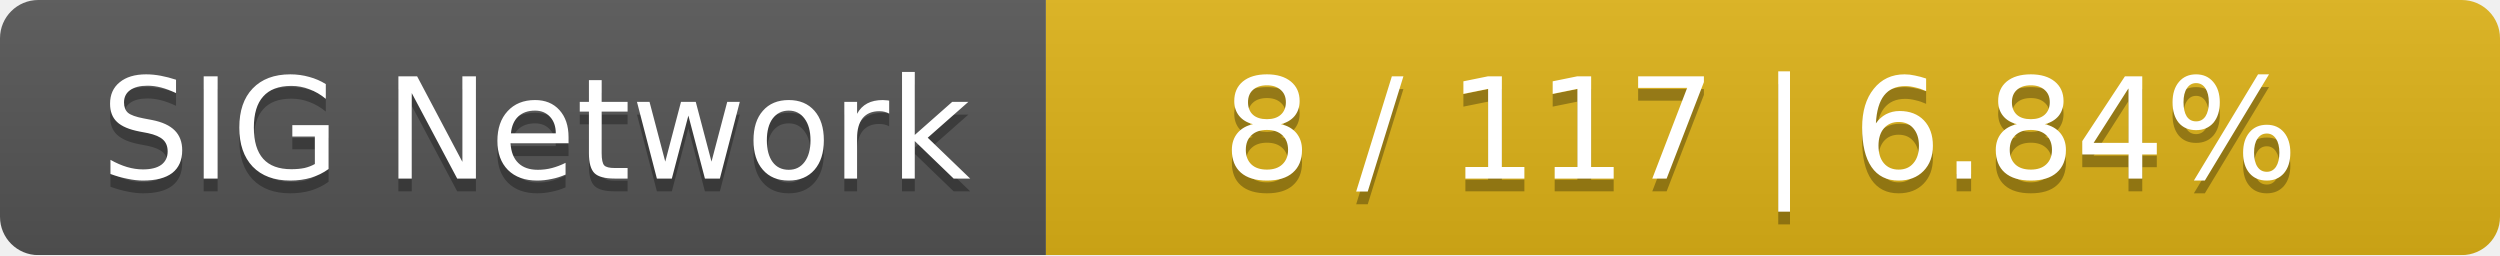
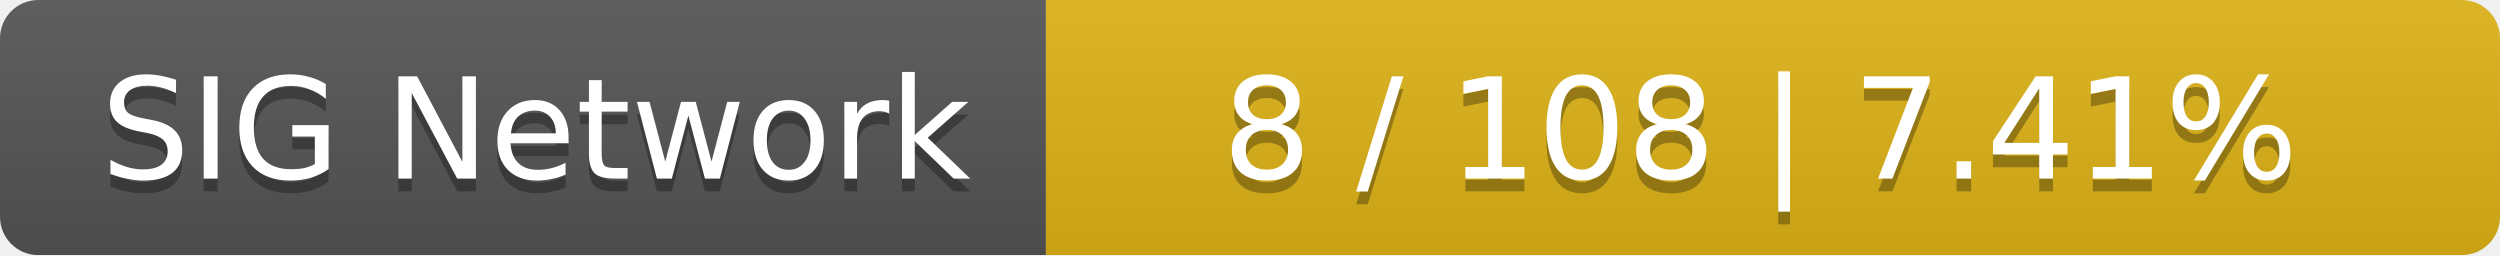
<svg xmlns="http://www.w3.org/2000/svg" width="196" height="20">
  <linearGradient id="smooth" x2="0" y2="100%">
    <stop offset="0" stop-color="#bbb" stop-opacity=".1" />
    <stop offset="1" stop-opacity=".1" />
  </linearGradient>
  <mask id="round">
    <rect width="196" height="20" rx="3" fill="#fff" />
  </mask>
  <g mask="url(#round)">
    <rect width="82" height="20" fill="#555" />
    <rect x="82" width="114" height="20" fill="#dfb317" />
    <rect width="196" height="20" fill="url(#smooth)" />
  </g>
  <g fill="#fff" text-anchor="middle" font-family="DejaVu Sans,Verdana,Geneva,sans-serif" font-size="11">
    <text x="42" y="15" fill="#010101" fill-opacity=".3">SIG Network</text>
    <text x="42" y="14">SIG Network</text>
-     <text x="138" y="15" fill="#010101" fill-opacity=".3">8 / 117    |    6.84%</text>
-     <text x="138" y="14">8 / 117    |    6.84%</text>
+     <text x="138" y="15" fill="#010101" fill-opacity=".3">8 / 108    |    7.41%</text>
+     <text x="138" y="14">8 / 108    |    7.41%</text>
  </g>
</svg>
